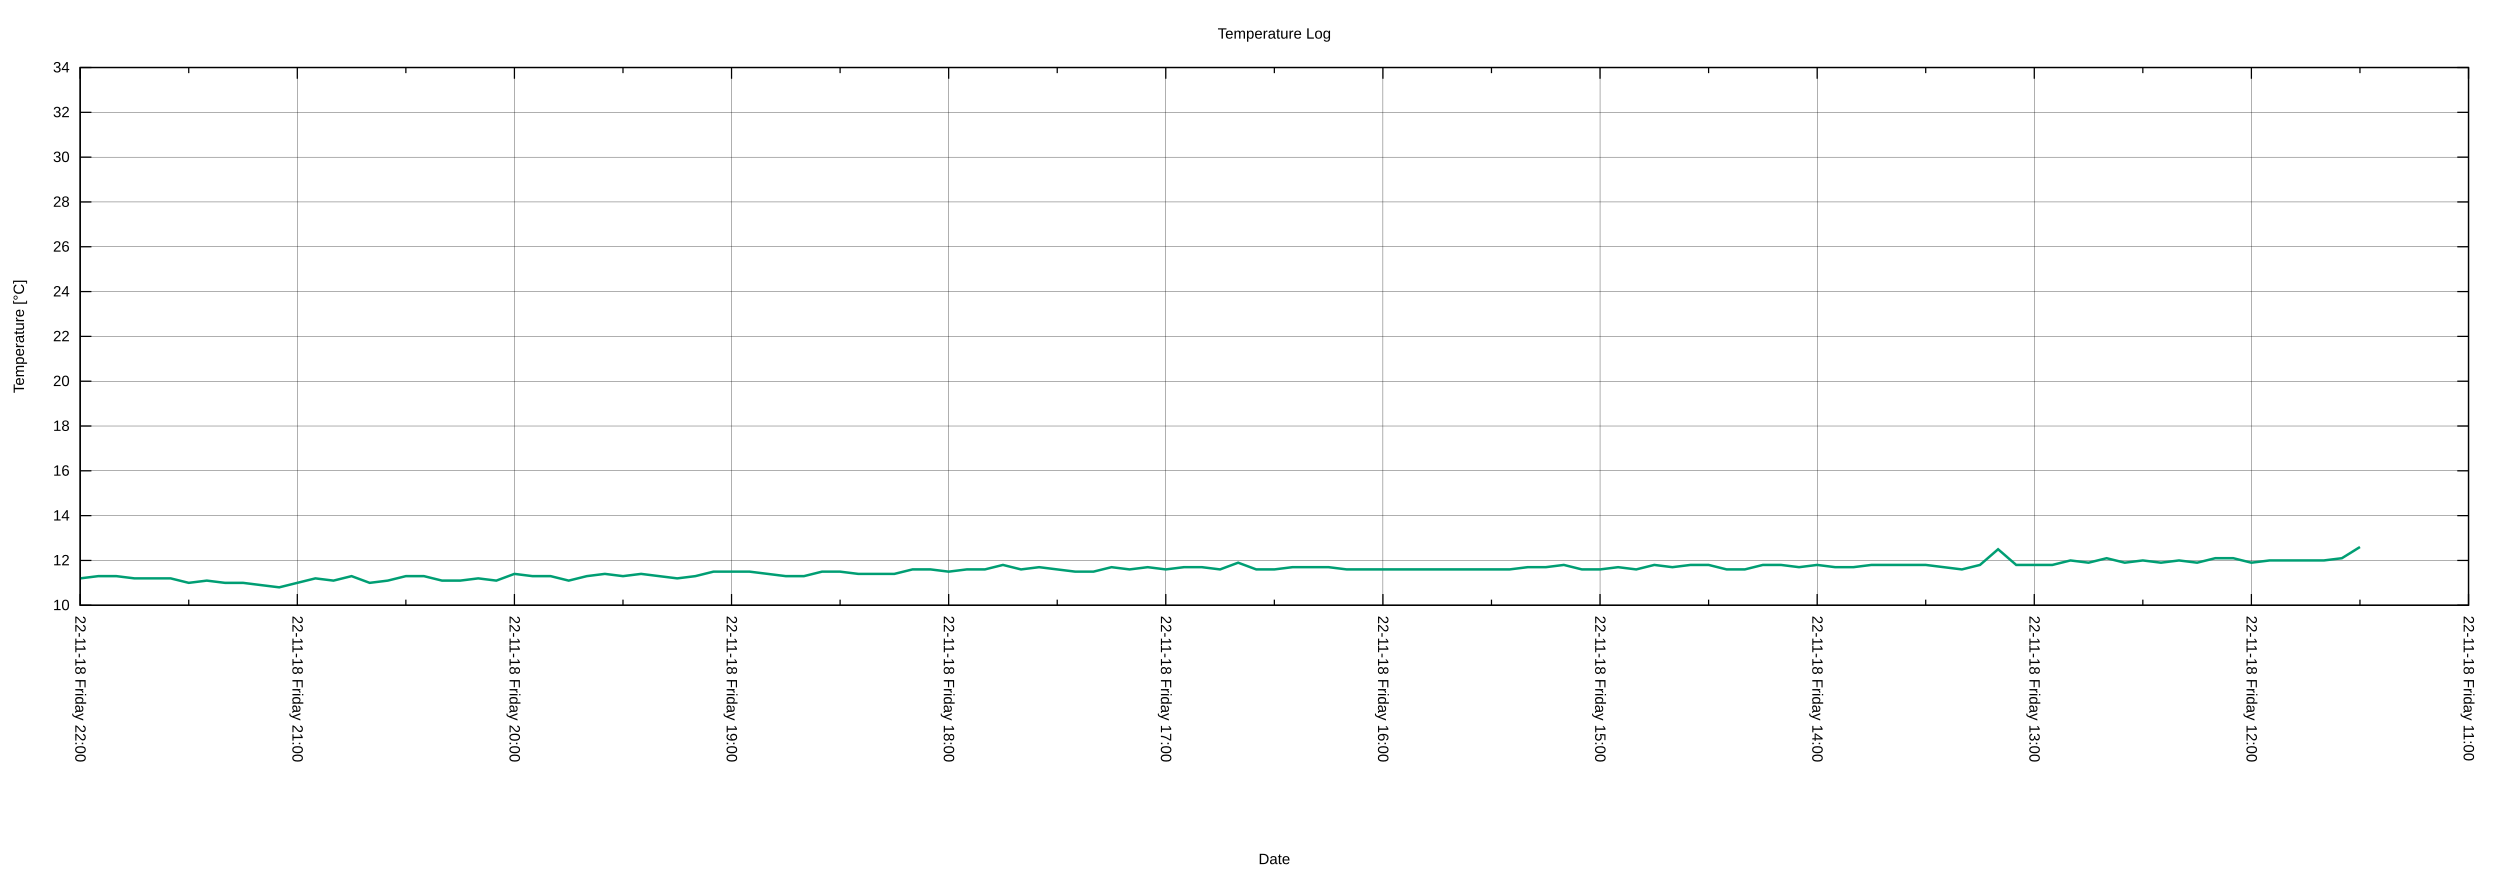
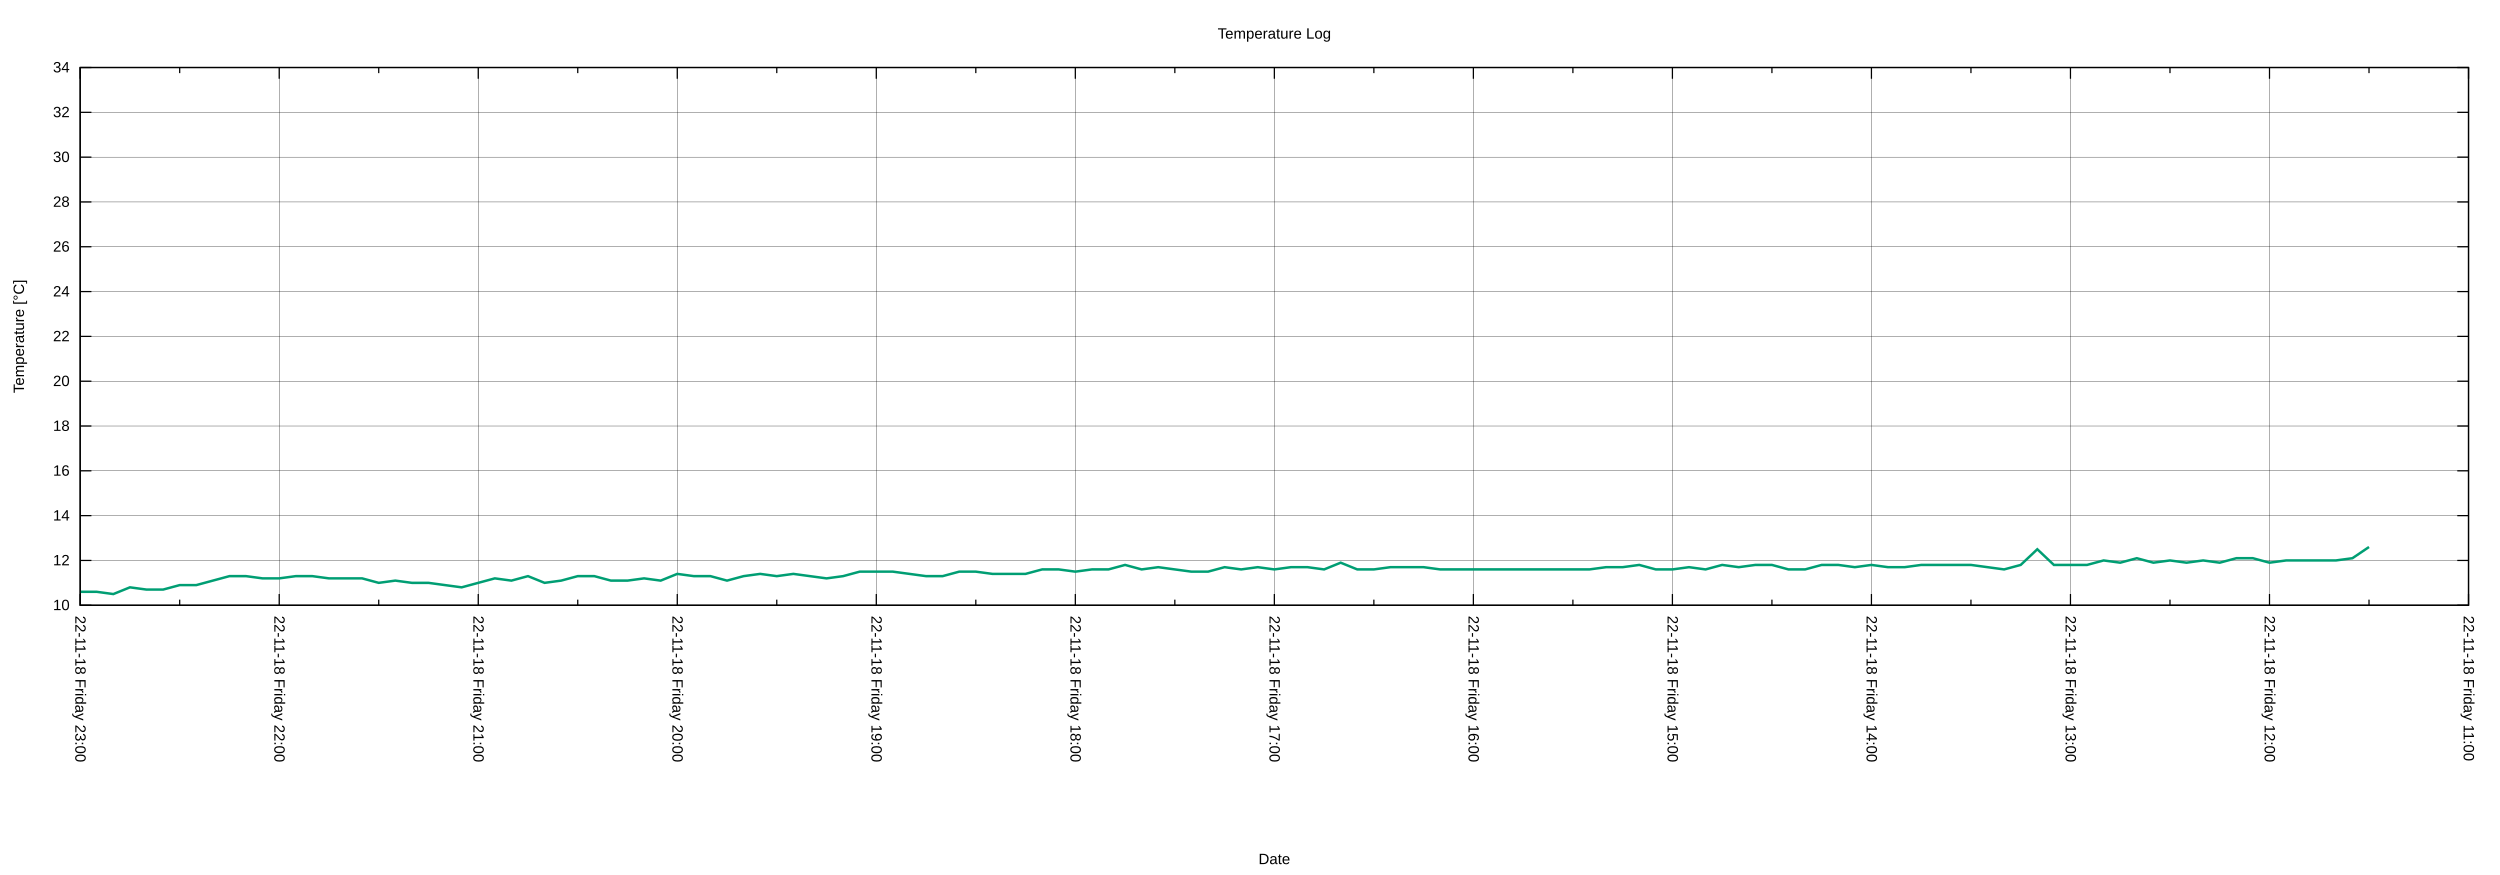
<svg xmlns="http://www.w3.org/2000/svg" xmlns:xlink="http://www.w3.org/1999/xlink" width="2000" height="700" viewBox="0 0 2000 700">
  <g id="gnuplot_canvas">
    <rect x="0" y="0" width="2000" height="700" fill="none" />
    <defs>
      <circle id="gpDot" r="0.5" stroke-width="0.5" stroke="currentColor" />
      <path id="gpPt0" stroke-width="0.222" stroke="currentColor" d="M-1,0 h2 M0,-1 v2" />
      <path id="gpPt1" stroke-width="0.222" stroke="currentColor" d="M-1,-1 L1,1 M1,-1 L-1,1" />
      <path id="gpPt2" stroke-width="0.222" stroke="currentColor" d="M-1,0 L1,0 M0,-1 L0,1 M-1,-1 L1,1 M-1,1 L1,-1" />
      <rect id="gpPt3" stroke-width="0.222" stroke="currentColor" x="-1" y="-1" width="2" height="2" />
      <rect id="gpPt4" stroke-width="0.222" stroke="currentColor" fill="currentColor" x="-1" y="-1" width="2" height="2" />
      <circle id="gpPt5" stroke-width="0.222" stroke="currentColor" cx="0" cy="0" r="1" />
      <use xlink:href="#gpPt5" id="gpPt6" fill="currentColor" stroke="none" />
      <path id="gpPt7" stroke-width="0.222" stroke="currentColor" d="M0,-1.33 L-1.33,0.67 L1.33,0.67 z" />
      <use xlink:href="#gpPt7" id="gpPt8" fill="currentColor" stroke="none" />
      <use xlink:href="#gpPt7" id="gpPt9" stroke="currentColor" transform="rotate(180)" />
      <use xlink:href="#gpPt9" id="gpPt10" fill="currentColor" stroke="none" />
      <use xlink:href="#gpPt3" id="gpPt11" stroke="currentColor" transform="rotate(45)" />
      <use xlink:href="#gpPt11" id="gpPt12" fill="currentColor" stroke="none" />
      <path id="gpPt13" stroke-width="0.222" stroke="currentColor" d="M0,1.330 L1.265,0.411 L0.782,-1.067 L-0.782,-1.076 L-1.265,0.411 z" />
      <use xlink:href="#gpPt13" id="gpPt14" fill="currentColor" stroke="none" />
      <filter id="textbox" filterUnits="objectBoundingBox" x="0" y="0" height="1" width="1">
        <feFlood flood-color="white" flood-opacity="1" result="bgnd" />
        <feComposite in="SourceGraphic" in2="bgnd" operator="atop" />
      </filter>
      <filter id="greybox" filterUnits="objectBoundingBox" x="0" y="0" height="1" width="1">
        <feFlood flood-color="lightgrey" flood-opacity="1" result="grey" />
        <feComposite in="SourceGraphic" in2="grey" operator="atop" />
      </filter>
    </defs>
    <g fill="none" color="white" stroke="currentColor" stroke-width="1.00" stroke-linecap="butt" stroke-linejoin="miter">
</g>
    <g fill="none" color="black" stroke="currentColor" stroke-width="1.00" stroke-linecap="butt" stroke-linejoin="miter">
</g>
    <g fill="none" color="black" stroke="black" stroke-width="0.25" stroke-linecap="butt" stroke-linejoin="miter">
</g>
    <g fill="none" color="black" stroke="currentColor" stroke-width="0.25" stroke-linecap="butt" stroke-linejoin="miter">
      <path stroke="black" class="gridline" d="M64.14,484.21 L1974.82,484.21  " />
    </g>
    <g fill="none" color="black" stroke="black" stroke-width="1.00" stroke-linecap="butt" stroke-linejoin="miter">
</g>
    <g fill="none" color="black" stroke="currentColor" stroke-width="1.00" stroke-linecap="butt" stroke-linejoin="miter">
      <path stroke="black" d="M64.14,484.21 L73.14,484.21 M1974.82,484.21 L1965.82,484.21  " />
      <g transform="translate(55.75,488.11)" stroke="none" fill="black" font-family="Arial" font-size="12.00" text-anchor="end">
        <text>
          <tspan font-family="Arial"> 10</tspan>
        </text>
      </g>
    </g>
    <g fill="none" color="black" stroke="currentColor" stroke-width="1.00" stroke-linecap="butt" stroke-linejoin="miter">
</g>
    <g fill="none" color="black" stroke="black" stroke-width="0.25" stroke-linecap="butt" stroke-linejoin="miter">
</g>
    <g fill="none" color="black" stroke="currentColor" stroke-width="0.25" stroke-linecap="butt" stroke-linejoin="miter">
      <path stroke="black" class="gridline" d="M64.14,448.36 L1974.82,448.36  " />
    </g>
    <g fill="none" color="black" stroke="black" stroke-width="1.00" stroke-linecap="butt" stroke-linejoin="miter">
</g>
    <g fill="none" color="black" stroke="currentColor" stroke-width="1.00" stroke-linecap="butt" stroke-linejoin="miter">
      <path stroke="black" d="M64.14,448.36 L73.14,448.36 M1974.82,448.36 L1965.82,448.36  " />
      <g transform="translate(55.75,452.26)" stroke="none" fill="black" font-family="Arial" font-size="12.00" text-anchor="end">
        <text>
          <tspan font-family="Arial"> 12</tspan>
        </text>
      </g>
    </g>
    <g fill="none" color="black" stroke="currentColor" stroke-width="1.00" stroke-linecap="butt" stroke-linejoin="miter">
</g>
    <g fill="none" color="black" stroke="black" stroke-width="0.25" stroke-linecap="butt" stroke-linejoin="miter">
</g>
    <g fill="none" color="black" stroke="currentColor" stroke-width="0.25" stroke-linecap="butt" stroke-linejoin="miter">
      <path stroke="black" class="gridline" d="M64.14,412.51 L1974.82,412.51  " />
    </g>
    <g fill="none" color="black" stroke="black" stroke-width="1.00" stroke-linecap="butt" stroke-linejoin="miter">
</g>
    <g fill="none" color="black" stroke="currentColor" stroke-width="1.00" stroke-linecap="butt" stroke-linejoin="miter">
      <path stroke="black" d="M64.14,412.51 L73.14,412.51 M1974.82,412.51 L1965.82,412.51  " />
      <g transform="translate(55.75,416.41)" stroke="none" fill="black" font-family="Arial" font-size="12.00" text-anchor="end">
        <text>
          <tspan font-family="Arial"> 14</tspan>
        </text>
      </g>
    </g>
    <g fill="none" color="black" stroke="currentColor" stroke-width="1.00" stroke-linecap="butt" stroke-linejoin="miter">
</g>
    <g fill="none" color="black" stroke="black" stroke-width="0.25" stroke-linecap="butt" stroke-linejoin="miter">
</g>
    <g fill="none" color="black" stroke="currentColor" stroke-width="0.25" stroke-linecap="butt" stroke-linejoin="miter">
      <path stroke="black" class="gridline" d="M64.14,376.66 L1974.82,376.66  " />
    </g>
    <g fill="none" color="black" stroke="black" stroke-width="1.00" stroke-linecap="butt" stroke-linejoin="miter">
</g>
    <g fill="none" color="black" stroke="currentColor" stroke-width="1.00" stroke-linecap="butt" stroke-linejoin="miter">
      <path stroke="black" d="M64.14,376.66 L73.14,376.66 M1974.82,376.66 L1965.82,376.66  " />
      <g transform="translate(55.75,380.56)" stroke="none" fill="black" font-family="Arial" font-size="12.00" text-anchor="end">
        <text>
          <tspan font-family="Arial"> 16</tspan>
        </text>
      </g>
    </g>
    <g fill="none" color="black" stroke="currentColor" stroke-width="1.00" stroke-linecap="butt" stroke-linejoin="miter">
</g>
    <g fill="none" color="black" stroke="black" stroke-width="0.25" stroke-linecap="butt" stroke-linejoin="miter">
</g>
    <g fill="none" color="black" stroke="currentColor" stroke-width="0.25" stroke-linecap="butt" stroke-linejoin="miter">
      <path stroke="black" class="gridline" d="M64.14,340.81 L1974.82,340.81  " />
    </g>
    <g fill="none" color="black" stroke="black" stroke-width="1.00" stroke-linecap="butt" stroke-linejoin="miter">
</g>
    <g fill="none" color="black" stroke="currentColor" stroke-width="1.00" stroke-linecap="butt" stroke-linejoin="miter">
      <path stroke="black" d="M64.14,340.81 L73.14,340.81 M1974.82,340.81 L1965.82,340.81  " />
      <g transform="translate(55.75,344.71)" stroke="none" fill="black" font-family="Arial" font-size="12.00" text-anchor="end">
        <text>
          <tspan font-family="Arial"> 18</tspan>
        </text>
      </g>
    </g>
    <g fill="none" color="black" stroke="currentColor" stroke-width="1.00" stroke-linecap="butt" stroke-linejoin="miter">
</g>
    <g fill="none" color="black" stroke="black" stroke-width="0.25" stroke-linecap="butt" stroke-linejoin="miter">
</g>
    <g fill="none" color="black" stroke="currentColor" stroke-width="0.25" stroke-linecap="butt" stroke-linejoin="miter">
      <path stroke="black" class="gridline" d="M64.14,304.96 L1974.82,304.96  " />
    </g>
    <g fill="none" color="black" stroke="black" stroke-width="1.00" stroke-linecap="butt" stroke-linejoin="miter">
</g>
    <g fill="none" color="black" stroke="currentColor" stroke-width="1.00" stroke-linecap="butt" stroke-linejoin="miter">
      <path stroke="black" d="M64.14,304.96 L73.14,304.96 M1974.82,304.96 L1965.82,304.96  " />
      <g transform="translate(55.75,308.86)" stroke="none" fill="black" font-family="Arial" font-size="12.00" text-anchor="end">
        <text>
          <tspan font-family="Arial"> 20</tspan>
        </text>
      </g>
    </g>
    <g fill="none" color="black" stroke="currentColor" stroke-width="1.00" stroke-linecap="butt" stroke-linejoin="miter">
</g>
    <g fill="none" color="black" stroke="black" stroke-width="0.25" stroke-linecap="butt" stroke-linejoin="miter">
</g>
    <g fill="none" color="black" stroke="currentColor" stroke-width="0.25" stroke-linecap="butt" stroke-linejoin="miter">
      <path stroke="black" class="gridline" d="M64.14,269.11 L1974.82,269.11  " />
    </g>
    <g fill="none" color="black" stroke="black" stroke-width="1.00" stroke-linecap="butt" stroke-linejoin="miter">
</g>
    <g fill="none" color="black" stroke="currentColor" stroke-width="1.00" stroke-linecap="butt" stroke-linejoin="miter">
      <path stroke="black" d="M64.14,269.11 L73.14,269.11 M1974.82,269.11 L1965.82,269.11  " />
      <g transform="translate(55.75,273.01)" stroke="none" fill="black" font-family="Arial" font-size="12.00" text-anchor="end">
        <text>
          <tspan font-family="Arial"> 22</tspan>
        </text>
      </g>
    </g>
    <g fill="none" color="black" stroke="currentColor" stroke-width="1.00" stroke-linecap="butt" stroke-linejoin="miter">
</g>
    <g fill="none" color="black" stroke="black" stroke-width="0.25" stroke-linecap="butt" stroke-linejoin="miter">
</g>
    <g fill="none" color="black" stroke="currentColor" stroke-width="0.25" stroke-linecap="butt" stroke-linejoin="miter">
      <path stroke="black" class="gridline" d="M64.14,233.26 L1974.82,233.26  " />
    </g>
    <g fill="none" color="black" stroke="black" stroke-width="1.00" stroke-linecap="butt" stroke-linejoin="miter">
</g>
    <g fill="none" color="black" stroke="currentColor" stroke-width="1.00" stroke-linecap="butt" stroke-linejoin="miter">
      <path stroke="black" d="M64.14,233.26 L73.14,233.26 M1974.82,233.26 L1965.82,233.26  " />
      <g transform="translate(55.75,237.16)" stroke="none" fill="black" font-family="Arial" font-size="12.00" text-anchor="end">
        <text>
          <tspan font-family="Arial"> 24</tspan>
        </text>
      </g>
    </g>
    <g fill="none" color="black" stroke="currentColor" stroke-width="1.00" stroke-linecap="butt" stroke-linejoin="miter">
</g>
    <g fill="none" color="black" stroke="black" stroke-width="0.25" stroke-linecap="butt" stroke-linejoin="miter">
</g>
    <g fill="none" color="black" stroke="currentColor" stroke-width="0.25" stroke-linecap="butt" stroke-linejoin="miter">
      <path stroke="black" class="gridline" d="M64.14,197.41 L1974.82,197.41  " />
    </g>
    <g fill="none" color="black" stroke="black" stroke-width="1.00" stroke-linecap="butt" stroke-linejoin="miter">
</g>
    <g fill="none" color="black" stroke="currentColor" stroke-width="1.00" stroke-linecap="butt" stroke-linejoin="miter">
      <path stroke="black" d="M64.14,197.41 L73.14,197.41 M1974.82,197.41 L1965.82,197.41  " />
      <g transform="translate(55.75,201.31)" stroke="none" fill="black" font-family="Arial" font-size="12.00" text-anchor="end">
        <text>
          <tspan font-family="Arial"> 26</tspan>
        </text>
      </g>
    </g>
    <g fill="none" color="black" stroke="currentColor" stroke-width="1.00" stroke-linecap="butt" stroke-linejoin="miter">
</g>
    <g fill="none" color="black" stroke="black" stroke-width="0.25" stroke-linecap="butt" stroke-linejoin="miter">
</g>
    <g fill="none" color="black" stroke="currentColor" stroke-width="0.25" stroke-linecap="butt" stroke-linejoin="miter">
      <path stroke="black" class="gridline" d="M64.14,161.56 L1974.82,161.56  " />
    </g>
    <g fill="none" color="black" stroke="black" stroke-width="1.00" stroke-linecap="butt" stroke-linejoin="miter">
</g>
    <g fill="none" color="black" stroke="currentColor" stroke-width="1.00" stroke-linecap="butt" stroke-linejoin="miter">
      <path stroke="black" d="M64.14,161.56 L73.14,161.56 M1974.82,161.56 L1965.82,161.56  " />
      <g transform="translate(55.75,165.46)" stroke="none" fill="black" font-family="Arial" font-size="12.00" text-anchor="end">
        <text>
          <tspan font-family="Arial"> 28</tspan>
        </text>
      </g>
    </g>
    <g fill="none" color="black" stroke="currentColor" stroke-width="1.00" stroke-linecap="butt" stroke-linejoin="miter">
</g>
    <g fill="none" color="black" stroke="black" stroke-width="0.25" stroke-linecap="butt" stroke-linejoin="miter">
</g>
    <g fill="none" color="black" stroke="currentColor" stroke-width="0.25" stroke-linecap="butt" stroke-linejoin="miter">
      <path stroke="black" class="gridline" d="M64.14,125.71 L1974.82,125.71  " />
    </g>
    <g fill="none" color="black" stroke="black" stroke-width="1.00" stroke-linecap="butt" stroke-linejoin="miter">
</g>
    <g fill="none" color="black" stroke="currentColor" stroke-width="1.00" stroke-linecap="butt" stroke-linejoin="miter">
      <path stroke="black" d="M64.14,125.71 L73.14,125.71 M1974.82,125.71 L1965.82,125.71  " />
      <g transform="translate(55.75,129.61)" stroke="none" fill="black" font-family="Arial" font-size="12.00" text-anchor="end">
        <text>
          <tspan font-family="Arial"> 30</tspan>
        </text>
      </g>
    </g>
    <g fill="none" color="black" stroke="currentColor" stroke-width="1.00" stroke-linecap="butt" stroke-linejoin="miter">
</g>
    <g fill="none" color="black" stroke="black" stroke-width="0.25" stroke-linecap="butt" stroke-linejoin="miter">
</g>
    <g fill="none" color="black" stroke="currentColor" stroke-width="0.25" stroke-linecap="butt" stroke-linejoin="miter">
      <path stroke="black" class="gridline" d="M64.14,89.86 L1974.82,89.86  " />
    </g>
    <g fill="none" color="black" stroke="black" stroke-width="1.00" stroke-linecap="butt" stroke-linejoin="miter">
</g>
    <g fill="none" color="black" stroke="currentColor" stroke-width="1.00" stroke-linecap="butt" stroke-linejoin="miter">
      <path stroke="black" d="M64.14,89.86 L73.14,89.86 M1974.82,89.86 L1965.82,89.86  " />
      <g transform="translate(55.75,93.76)" stroke="none" fill="black" font-family="Arial" font-size="12.00" text-anchor="end">
        <text>
          <tspan font-family="Arial"> 32</tspan>
        </text>
      </g>
    </g>
    <g fill="none" color="black" stroke="currentColor" stroke-width="1.00" stroke-linecap="butt" stroke-linejoin="miter">
</g>
    <g fill="none" color="black" stroke="black" stroke-width="0.25" stroke-linecap="butt" stroke-linejoin="miter">
</g>
    <g fill="none" color="black" stroke="currentColor" stroke-width="0.25" stroke-linecap="butt" stroke-linejoin="miter">
      <path stroke="black" class="gridline" d="M64.14,54.01 L1974.82,54.01  " />
    </g>
    <g fill="none" color="black" stroke="black" stroke-width="1.00" stroke-linecap="butt" stroke-linejoin="miter">
</g>
    <g fill="none" color="black" stroke="currentColor" stroke-width="1.00" stroke-linecap="butt" stroke-linejoin="miter">
      <path stroke="black" d="M64.14,54.01 L73.14,54.01 M1974.82,54.01 L1965.82,54.01  " />
      <g transform="translate(55.75,57.91)" stroke="none" fill="black" font-family="Arial" font-size="12.00" text-anchor="end">
        <text>
          <tspan font-family="Arial"> 34</tspan>
        </text>
      </g>
    </g>
    <g fill="none" color="black" stroke="currentColor" stroke-width="1.00" stroke-linecap="butt" stroke-linejoin="miter">
</g>
    <g fill="none" color="black" stroke="black" stroke-width="0.25" stroke-linecap="butt" stroke-linejoin="miter">
</g>
    <g fill="none" color="black" stroke="currentColor" stroke-width="0.25" stroke-linecap="butt" stroke-linejoin="miter">
      <path stroke="black" class="gridline" d="M1974.82,484.21 L1974.82,54.01  " />
    </g>
    <g fill="none" color="black" stroke="black" stroke-width="1.00" stroke-linecap="butt" stroke-linejoin="miter">
</g>
    <g fill="none" color="black" stroke="currentColor" stroke-width="1.00" stroke-linecap="butt" stroke-linejoin="miter">
      <path stroke="black" d="M1974.82,484.21 L1974.82,475.21 M1974.82,54.01 L1974.82,63.01  " />
      <g transform="translate(1970.92,492.60) rotate(90)" stroke="none" fill="black" font-family="Arial" font-size="12.00" text-anchor="start">
        <text>
          <tspan font-family="Arial">22-11-18 Friday 11:00</tspan>
        </text>
      </g>
    </g>
    <g fill="none" color="black" stroke="currentColor" stroke-width="1.00" stroke-linecap="butt" stroke-linejoin="miter">
-       <path stroke="black" d="M1887.97,484.21 L1887.97,479.71 M1887.97,54.01 L1887.97,58.51  " />
-     </g>
-     <g fill="none" color="black" stroke="black" stroke-width="0.25" stroke-linecap="butt" stroke-linejoin="miter">
- </g>
-     <g fill="none" color="black" stroke="currentColor" stroke-width="0.25" stroke-linecap="butt" stroke-linejoin="miter">
-       <path stroke="black" class="gridline" d="M1801.12,484.21 L1801.12,54.01  " />
-     </g>
-     <g fill="none" color="black" stroke="black" stroke-width="1.00" stroke-linecap="butt" stroke-linejoin="miter">
- </g>
-     <g fill="none" color="black" stroke="currentColor" stroke-width="1.00" stroke-linecap="butt" stroke-linejoin="miter">
-       <path stroke="black" d="M1801.12,484.21 L1801.12,475.21 M1801.12,54.01 L1801.12,63.01  " />
-       <g transform="translate(1797.22,492.60) rotate(90)" stroke="none" fill="black" font-family="Arial" font-size="12.00" text-anchor="start">
+       <path stroke="black" d="M1895.21,484.21 L1895.21,479.71 M1895.21,54.01 L1895.21,58.51  " />
+     </g>
+     <g fill="none" color="black" stroke="black" stroke-width="0.25" stroke-linecap="butt" stroke-linejoin="miter">
+ </g>
+     <g fill="none" color="black" stroke="currentColor" stroke-width="0.25" stroke-linecap="butt" stroke-linejoin="miter">
+       <path stroke="black" class="gridline" d="M1815.60,484.21 L1815.60,54.01  " />
+     </g>
+     <g fill="none" color="black" stroke="black" stroke-width="1.00" stroke-linecap="butt" stroke-linejoin="miter">
+ </g>
+     <g fill="none" color="black" stroke="currentColor" stroke-width="1.00" stroke-linecap="butt" stroke-linejoin="miter">
+       <path stroke="black" d="M1815.60,484.21 L1815.60,475.21 M1815.60,54.01 L1815.60,63.01  " />
+       <g transform="translate(1811.70,492.60) rotate(90)" stroke="none" fill="black" font-family="Arial" font-size="12.00" text-anchor="start">
        <text>
          <tspan font-family="Arial">22-11-18 Friday 12:00</tspan>
        </text>
      </g>
    </g>
    <g fill="none" color="black" stroke="currentColor" stroke-width="1.00" stroke-linecap="butt" stroke-linejoin="miter">
-       <path stroke="black" d="M1714.27,484.21 L1714.27,479.71 M1714.27,54.01 L1714.27,58.51  " />
-     </g>
-     <g fill="none" color="black" stroke="black" stroke-width="0.25" stroke-linecap="butt" stroke-linejoin="miter">
- </g>
-     <g fill="none" color="black" stroke="currentColor" stroke-width="0.25" stroke-linecap="butt" stroke-linejoin="miter">
-       <path stroke="black" class="gridline" d="M1627.42,484.21 L1627.42,54.01  " />
-     </g>
-     <g fill="none" color="black" stroke="black" stroke-width="1.00" stroke-linecap="butt" stroke-linejoin="miter">
- </g>
-     <g fill="none" color="black" stroke="currentColor" stroke-width="1.00" stroke-linecap="butt" stroke-linejoin="miter">
-       <path stroke="black" d="M1627.42,484.21 L1627.42,475.21 M1627.42,54.01 L1627.42,63.01  " />
-       <g transform="translate(1623.52,492.60) rotate(90)" stroke="none" fill="black" font-family="Arial" font-size="12.00" text-anchor="start">
+       <path stroke="black" d="M1735.99,484.21 L1735.99,479.71 M1735.99,54.01 L1735.99,58.51  " />
+     </g>
+     <g fill="none" color="black" stroke="black" stroke-width="0.25" stroke-linecap="butt" stroke-linejoin="miter">
+ </g>
+     <g fill="none" color="black" stroke="currentColor" stroke-width="0.25" stroke-linecap="butt" stroke-linejoin="miter">
+       <path stroke="black" class="gridline" d="M1656.37,484.21 L1656.37,54.01  " />
+     </g>
+     <g fill="none" color="black" stroke="black" stroke-width="1.00" stroke-linecap="butt" stroke-linejoin="miter">
+ </g>
+     <g fill="none" color="black" stroke="currentColor" stroke-width="1.00" stroke-linecap="butt" stroke-linejoin="miter">
+       <path stroke="black" d="M1656.37,484.21 L1656.37,475.21 M1656.37,54.01 L1656.37,63.01  " />
+       <g transform="translate(1652.47,492.60) rotate(90)" stroke="none" fill="black" font-family="Arial" font-size="12.00" text-anchor="start">
        <text>
          <tspan font-family="Arial">22-11-18 Friday 13:00</tspan>
        </text>
      </g>
    </g>
    <g fill="none" color="black" stroke="currentColor" stroke-width="1.00" stroke-linecap="butt" stroke-linejoin="miter">
-       <path stroke="black" d="M1540.57,484.21 L1540.57,479.71 M1540.57,54.01 L1540.57,58.51  " />
-     </g>
-     <g fill="none" color="black" stroke="black" stroke-width="0.25" stroke-linecap="butt" stroke-linejoin="miter">
- </g>
-     <g fill="none" color="black" stroke="currentColor" stroke-width="0.25" stroke-linecap="butt" stroke-linejoin="miter">
-       <path stroke="black" class="gridline" d="M1453.73,484.21 L1453.73,54.01  " />
-     </g>
-     <g fill="none" color="black" stroke="black" stroke-width="1.00" stroke-linecap="butt" stroke-linejoin="miter">
- </g>
-     <g fill="none" color="black" stroke="currentColor" stroke-width="1.00" stroke-linecap="butt" stroke-linejoin="miter">
-       <path stroke="black" d="M1453.73,484.21 L1453.73,475.21 M1453.73,54.01 L1453.73,63.01  " />
-       <g transform="translate(1449.83,492.60) rotate(90)" stroke="none" fill="black" font-family="Arial" font-size="12.00" text-anchor="start">
+       <path stroke="black" d="M1576.76,484.21 L1576.76,479.71 M1576.76,54.01 L1576.76,58.51  " />
+     </g>
+     <g fill="none" color="black" stroke="black" stroke-width="0.25" stroke-linecap="butt" stroke-linejoin="miter">
+ </g>
+     <g fill="none" color="black" stroke="currentColor" stroke-width="0.25" stroke-linecap="butt" stroke-linejoin="miter">
+       <path stroke="black" class="gridline" d="M1497.15,484.21 L1497.15,54.01  " />
+     </g>
+     <g fill="none" color="black" stroke="black" stroke-width="1.00" stroke-linecap="butt" stroke-linejoin="miter">
+ </g>
+     <g fill="none" color="black" stroke="currentColor" stroke-width="1.00" stroke-linecap="butt" stroke-linejoin="miter">
+       <path stroke="black" d="M1497.15,484.21 L1497.15,475.21 M1497.15,54.01 L1497.15,63.01  " />
+       <g transform="translate(1493.25,492.60) rotate(90)" stroke="none" fill="black" font-family="Arial" font-size="12.00" text-anchor="start">
        <text>
          <tspan font-family="Arial">22-11-18 Friday 14:00</tspan>
        </text>
      </g>
    </g>
    <g fill="none" color="black" stroke="currentColor" stroke-width="1.00" stroke-linecap="butt" stroke-linejoin="miter">
-       <path stroke="black" d="M1366.88,484.21 L1366.88,479.71 M1366.88,54.01 L1366.88,58.51  " />
-     </g>
-     <g fill="none" color="black" stroke="black" stroke-width="0.25" stroke-linecap="butt" stroke-linejoin="miter">
- </g>
-     <g fill="none" color="black" stroke="currentColor" stroke-width="0.25" stroke-linecap="butt" stroke-linejoin="miter">
-       <path stroke="black" class="gridline" d="M1280.03,484.21 L1280.03,54.01  " />
-     </g>
-     <g fill="none" color="black" stroke="black" stroke-width="1.00" stroke-linecap="butt" stroke-linejoin="miter">
- </g>
-     <g fill="none" color="black" stroke="currentColor" stroke-width="1.00" stroke-linecap="butt" stroke-linejoin="miter">
-       <path stroke="black" d="M1280.03,484.21 L1280.03,475.21 M1280.03,54.01 L1280.03,63.01  " />
-       <g transform="translate(1276.13,492.60) rotate(90)" stroke="none" fill="black" font-family="Arial" font-size="12.00" text-anchor="start">
+       <path stroke="black" d="M1417.54,484.21 L1417.54,479.71 M1417.54,54.01 L1417.54,58.51  " />
+     </g>
+     <g fill="none" color="black" stroke="black" stroke-width="0.25" stroke-linecap="butt" stroke-linejoin="miter">
+ </g>
+     <g fill="none" color="black" stroke="currentColor" stroke-width="0.25" stroke-linecap="butt" stroke-linejoin="miter">
+       <path stroke="black" class="gridline" d="M1337.93,484.21 L1337.93,54.01  " />
+     </g>
+     <g fill="none" color="black" stroke="black" stroke-width="1.00" stroke-linecap="butt" stroke-linejoin="miter">
+ </g>
+     <g fill="none" color="black" stroke="currentColor" stroke-width="1.00" stroke-linecap="butt" stroke-linejoin="miter">
+       <path stroke="black" d="M1337.93,484.21 L1337.93,475.21 M1337.93,54.01 L1337.93,63.01  " />
+       <g transform="translate(1334.03,492.60) rotate(90)" stroke="none" fill="black" font-family="Arial" font-size="12.00" text-anchor="start">
        <text>
          <tspan font-family="Arial">22-11-18 Friday 15:00</tspan>
        </text>
      </g>
    </g>
    <g fill="none" color="black" stroke="currentColor" stroke-width="1.00" stroke-linecap="butt" stroke-linejoin="miter">
-       <path stroke="black" d="M1193.18,484.21 L1193.18,479.71 M1193.18,54.01 L1193.18,58.51  " />
-     </g>
-     <g fill="none" color="black" stroke="black" stroke-width="0.25" stroke-linecap="butt" stroke-linejoin="miter">
- </g>
-     <g fill="none" color="black" stroke="currentColor" stroke-width="0.25" stroke-linecap="butt" stroke-linejoin="miter">
-       <path stroke="black" class="gridline" d="M1106.33,484.21 L1106.33,54.01  " />
-     </g>
-     <g fill="none" color="black" stroke="black" stroke-width="1.00" stroke-linecap="butt" stroke-linejoin="miter">
- </g>
-     <g fill="none" color="black" stroke="currentColor" stroke-width="1.00" stroke-linecap="butt" stroke-linejoin="miter">
-       <path stroke="black" d="M1106.33,484.21 L1106.33,475.21 M1106.33,54.01 L1106.33,63.01  " />
-       <g transform="translate(1102.43,492.60) rotate(90)" stroke="none" fill="black" font-family="Arial" font-size="12.00" text-anchor="start">
+       <path stroke="black" d="M1258.32,484.21 L1258.32,479.71 M1258.32,54.01 L1258.32,58.51  " />
+     </g>
+     <g fill="none" color="black" stroke="black" stroke-width="0.25" stroke-linecap="butt" stroke-linejoin="miter">
+ </g>
+     <g fill="none" color="black" stroke="currentColor" stroke-width="0.25" stroke-linecap="butt" stroke-linejoin="miter">
+       <path stroke="black" class="gridline" d="M1178.70,484.21 L1178.70,54.01  " />
+     </g>
+     <g fill="none" color="black" stroke="black" stroke-width="1.00" stroke-linecap="butt" stroke-linejoin="miter">
+ </g>
+     <g fill="none" color="black" stroke="currentColor" stroke-width="1.00" stroke-linecap="butt" stroke-linejoin="miter">
+       <path stroke="black" d="M1178.70,484.21 L1178.70,475.21 M1178.70,54.01 L1178.70,63.01  " />
+       <g transform="translate(1174.80,492.60) rotate(90)" stroke="none" fill="black" font-family="Arial" font-size="12.00" text-anchor="start">
        <text>
          <tspan font-family="Arial">22-11-18 Friday 16:00</tspan>
        </text>
      </g>
    </g>
    <g fill="none" color="black" stroke="currentColor" stroke-width="1.00" stroke-linecap="butt" stroke-linejoin="miter">
-       <path stroke="black" d="M1019.48,484.21 L1019.48,479.71 M1019.48,54.01 L1019.48,58.51  " />
-     </g>
-     <g fill="none" color="black" stroke="black" stroke-width="0.25" stroke-linecap="butt" stroke-linejoin="miter">
- </g>
-     <g fill="none" color="black" stroke="currentColor" stroke-width="0.25" stroke-linecap="butt" stroke-linejoin="miter">
-       <path stroke="black" class="gridline" d="M932.63,484.21 L932.63,54.01  " />
-     </g>
-     <g fill="none" color="black" stroke="black" stroke-width="1.00" stroke-linecap="butt" stroke-linejoin="miter">
- </g>
-     <g fill="none" color="black" stroke="currentColor" stroke-width="1.00" stroke-linecap="butt" stroke-linejoin="miter">
-       <path stroke="black" d="M932.63,484.21 L932.63,475.21 M932.63,54.01 L932.63,63.01  " />
-       <g transform="translate(928.73,492.60) rotate(90)" stroke="none" fill="black" font-family="Arial" font-size="12.00" text-anchor="start">
+       <path stroke="black" d="M1099.09,484.21 L1099.09,479.71 M1099.09,54.01 L1099.09,58.51  " />
+     </g>
+     <g fill="none" color="black" stroke="black" stroke-width="0.25" stroke-linecap="butt" stroke-linejoin="miter">
+ </g>
+     <g fill="none" color="black" stroke="currentColor" stroke-width="0.25" stroke-linecap="butt" stroke-linejoin="miter">
+       <path stroke="black" class="gridline" d="M1019.48,484.21 L1019.48,54.01  " />
+     </g>
+     <g fill="none" color="black" stroke="black" stroke-width="1.00" stroke-linecap="butt" stroke-linejoin="miter">
+ </g>
+     <g fill="none" color="black" stroke="currentColor" stroke-width="1.00" stroke-linecap="butt" stroke-linejoin="miter">
+       <path stroke="black" d="M1019.48,484.21 L1019.48,475.21 M1019.48,54.01 L1019.48,63.01  " />
+       <g transform="translate(1015.58,492.60) rotate(90)" stroke="none" fill="black" font-family="Arial" font-size="12.00" text-anchor="start">
        <text>
          <tspan font-family="Arial">22-11-18 Friday 17:00</tspan>
        </text>
      </g>
    </g>
    <g fill="none" color="black" stroke="currentColor" stroke-width="1.00" stroke-linecap="butt" stroke-linejoin="miter">
-       <path stroke="black" d="M845.78,484.21 L845.78,479.71 M845.78,54.01 L845.78,58.51  " />
-     </g>
-     <g fill="none" color="black" stroke="black" stroke-width="0.25" stroke-linecap="butt" stroke-linejoin="miter">
- </g>
-     <g fill="none" color="black" stroke="currentColor" stroke-width="0.25" stroke-linecap="butt" stroke-linejoin="miter">
-       <path stroke="black" class="gridline" d="M758.93,484.21 L758.93,54.01  " />
-     </g>
-     <g fill="none" color="black" stroke="black" stroke-width="1.00" stroke-linecap="butt" stroke-linejoin="miter">
- </g>
-     <g fill="none" color="black" stroke="currentColor" stroke-width="1.00" stroke-linecap="butt" stroke-linejoin="miter">
-       <path stroke="black" d="M758.93,484.21 L758.93,475.21 M758.93,54.01 L758.93,63.01  " />
-       <g transform="translate(755.03,492.60) rotate(90)" stroke="none" fill="black" font-family="Arial" font-size="12.00" text-anchor="start">
+       <path stroke="black" d="M939.87,484.21 L939.87,479.71 M939.87,54.01 L939.87,58.51  " />
+     </g>
+     <g fill="none" color="black" stroke="black" stroke-width="0.25" stroke-linecap="butt" stroke-linejoin="miter">
+ </g>
+     <g fill="none" color="black" stroke="currentColor" stroke-width="0.25" stroke-linecap="butt" stroke-linejoin="miter">
+       <path stroke="black" class="gridline" d="M860.26,484.21 L860.26,54.01  " />
+     </g>
+     <g fill="none" color="black" stroke="black" stroke-width="1.00" stroke-linecap="butt" stroke-linejoin="miter">
+ </g>
+     <g fill="none" color="black" stroke="currentColor" stroke-width="1.00" stroke-linecap="butt" stroke-linejoin="miter">
+       <path stroke="black" d="M860.26,484.21 L860.26,475.21 M860.26,54.01 L860.26,63.01  " />
+       <g transform="translate(856.36,492.60) rotate(90)" stroke="none" fill="black" font-family="Arial" font-size="12.00" text-anchor="start">
        <text>
          <tspan font-family="Arial">22-11-18 Friday 18:00</tspan>
        </text>
      </g>
    </g>
    <g fill="none" color="black" stroke="currentColor" stroke-width="1.00" stroke-linecap="butt" stroke-linejoin="miter">
-       <path stroke="black" d="M672.08,484.21 L672.08,479.71 M672.08,54.01 L672.08,58.51  " />
-     </g>
-     <g fill="none" color="black" stroke="black" stroke-width="0.25" stroke-linecap="butt" stroke-linejoin="miter">
- </g>
-     <g fill="none" color="black" stroke="currentColor" stroke-width="0.25" stroke-linecap="butt" stroke-linejoin="miter">
-       <path stroke="black" class="gridline" d="M585.23,484.21 L585.23,54.01  " />
-     </g>
-     <g fill="none" color="black" stroke="black" stroke-width="1.00" stroke-linecap="butt" stroke-linejoin="miter">
- </g>
-     <g fill="none" color="black" stroke="currentColor" stroke-width="1.00" stroke-linecap="butt" stroke-linejoin="miter">
-       <path stroke="black" d="M585.23,484.21 L585.23,475.21 M585.23,54.01 L585.23,63.01  " />
-       <g transform="translate(581.33,492.60) rotate(90)" stroke="none" fill="black" font-family="Arial" font-size="12.00" text-anchor="start">
+       <path stroke="black" d="M780.65,484.21 L780.65,479.71 M780.65,54.01 L780.65,58.51  " />
+     </g>
+     <g fill="none" color="black" stroke="black" stroke-width="0.25" stroke-linecap="butt" stroke-linejoin="miter">
+ </g>
+     <g fill="none" color="black" stroke="currentColor" stroke-width="0.25" stroke-linecap="butt" stroke-linejoin="miter">
+       <path stroke="black" class="gridline" d="M701.03,484.21 L701.03,54.01  " />
+     </g>
+     <g fill="none" color="black" stroke="black" stroke-width="1.00" stroke-linecap="butt" stroke-linejoin="miter">
+ </g>
+     <g fill="none" color="black" stroke="currentColor" stroke-width="1.00" stroke-linecap="butt" stroke-linejoin="miter">
+       <path stroke="black" d="M701.03,484.21 L701.03,475.21 M701.03,54.01 L701.03,63.01  " />
+       <g transform="translate(697.13,492.60) rotate(90)" stroke="none" fill="black" font-family="Arial" font-size="12.00" text-anchor="start">
        <text>
          <tspan font-family="Arial">22-11-18 Friday 19:00</tspan>
        </text>
      </g>
    </g>
    <g fill="none" color="black" stroke="currentColor" stroke-width="1.00" stroke-linecap="butt" stroke-linejoin="miter">
-       <path stroke="black" d="M498.39,484.21 L498.39,479.71 M498.39,54.01 L498.39,58.51  " />
-     </g>
-     <g fill="none" color="black" stroke="black" stroke-width="0.25" stroke-linecap="butt" stroke-linejoin="miter">
- </g>
-     <g fill="none" color="black" stroke="currentColor" stroke-width="0.25" stroke-linecap="butt" stroke-linejoin="miter">
-       <path stroke="black" class="gridline" d="M411.54,484.21 L411.54,54.01  " />
-     </g>
-     <g fill="none" color="black" stroke="black" stroke-width="1.00" stroke-linecap="butt" stroke-linejoin="miter">
- </g>
-     <g fill="none" color="black" stroke="currentColor" stroke-width="1.00" stroke-linecap="butt" stroke-linejoin="miter">
-       <path stroke="black" d="M411.54,484.21 L411.54,475.21 M411.54,54.01 L411.54,63.01  " />
-       <g transform="translate(407.64,492.60) rotate(90)" stroke="none" fill="black" font-family="Arial" font-size="12.00" text-anchor="start">
+       <path stroke="black" d="M621.42,484.21 L621.42,479.71 M621.42,54.01 L621.42,58.51  " />
+     </g>
+     <g fill="none" color="black" stroke="black" stroke-width="0.25" stroke-linecap="butt" stroke-linejoin="miter">
+ </g>
+     <g fill="none" color="black" stroke="currentColor" stroke-width="0.25" stroke-linecap="butt" stroke-linejoin="miter">
+       <path stroke="black" class="gridline" d="M541.81,484.21 L541.81,54.01  " />
+     </g>
+     <g fill="none" color="black" stroke="black" stroke-width="1.00" stroke-linecap="butt" stroke-linejoin="miter">
+ </g>
+     <g fill="none" color="black" stroke="currentColor" stroke-width="1.00" stroke-linecap="butt" stroke-linejoin="miter">
+       <path stroke="black" d="M541.81,484.21 L541.81,475.21 M541.81,54.01 L541.81,63.01  " />
+       <g transform="translate(537.91,492.60) rotate(90)" stroke="none" fill="black" font-family="Arial" font-size="12.00" text-anchor="start">
        <text>
          <tspan font-family="Arial">22-11-18 Friday 20:00</tspan>
        </text>
      </g>
    </g>
    <g fill="none" color="black" stroke="currentColor" stroke-width="1.00" stroke-linecap="butt" stroke-linejoin="miter">
-       <path stroke="black" d="M324.69,484.21 L324.69,479.71 M324.69,54.01 L324.69,58.51  " />
-     </g>
-     <g fill="none" color="black" stroke="black" stroke-width="0.25" stroke-linecap="butt" stroke-linejoin="miter">
- </g>
-     <g fill="none" color="black" stroke="currentColor" stroke-width="0.25" stroke-linecap="butt" stroke-linejoin="miter">
-       <path stroke="black" class="gridline" d="M237.84,484.21 L237.84,54.01  " />
-     </g>
-     <g fill="none" color="black" stroke="black" stroke-width="1.00" stroke-linecap="butt" stroke-linejoin="miter">
- </g>
-     <g fill="none" color="black" stroke="currentColor" stroke-width="1.00" stroke-linecap="butt" stroke-linejoin="miter">
-       <path stroke="black" d="M237.84,484.21 L237.84,475.21 M237.84,54.01 L237.84,63.01  " />
-       <g transform="translate(233.94,492.60) rotate(90)" stroke="none" fill="black" font-family="Arial" font-size="12.00" text-anchor="start">
+       <path stroke="black" d="M462.20,484.21 L462.20,479.71 M462.20,54.01 L462.20,58.51  " />
+     </g>
+     <g fill="none" color="black" stroke="black" stroke-width="0.25" stroke-linecap="butt" stroke-linejoin="miter">
+ </g>
+     <g fill="none" color="black" stroke="currentColor" stroke-width="0.25" stroke-linecap="butt" stroke-linejoin="miter">
+       <path stroke="black" class="gridline" d="M382.59,484.21 L382.59,54.01  " />
+     </g>
+     <g fill="none" color="black" stroke="black" stroke-width="1.00" stroke-linecap="butt" stroke-linejoin="miter">
+ </g>
+     <g fill="none" color="black" stroke="currentColor" stroke-width="1.00" stroke-linecap="butt" stroke-linejoin="miter">
+       <path stroke="black" d="M382.59,484.21 L382.59,475.21 M382.59,54.01 L382.59,63.01  " />
+       <g transform="translate(378.69,492.60) rotate(90)" stroke="none" fill="black" font-family="Arial" font-size="12.00" text-anchor="start">
        <text>
          <tspan font-family="Arial">22-11-18 Friday 21:00</tspan>
        </text>
      </g>
    </g>
    <g fill="none" color="black" stroke="currentColor" stroke-width="1.00" stroke-linecap="butt" stroke-linejoin="miter">
-       <path stroke="black" d="M150.99,484.21 L150.99,479.71 M150.99,54.01 L150.99,58.51  " />
+       <path stroke="black" d="M302.98,484.21 L302.98,479.71 M302.98,54.01 L302.98,58.51  " />
+     </g>
+     <g fill="none" color="black" stroke="black" stroke-width="0.25" stroke-linecap="butt" stroke-linejoin="miter">
+ </g>
+     <g fill="none" color="black" stroke="currentColor" stroke-width="0.25" stroke-linecap="butt" stroke-linejoin="miter">
+       <path stroke="black" class="gridline" d="M223.36,484.21 L223.36,54.01  " />
+     </g>
+     <g fill="none" color="black" stroke="black" stroke-width="1.00" stroke-linecap="butt" stroke-linejoin="miter">
+ </g>
+     <g fill="none" color="black" stroke="currentColor" stroke-width="1.00" stroke-linecap="butt" stroke-linejoin="miter">
+       <path stroke="black" d="M223.36,484.21 L223.36,475.21 M223.36,54.01 L223.36,63.01  " />
+       <g transform="translate(219.46,492.60) rotate(90)" stroke="none" fill="black" font-family="Arial" font-size="12.00" text-anchor="start">
+         <text>
+           <tspan font-family="Arial">22-11-18 Friday 22:00</tspan>
+         </text>
+       </g>
+     </g>
+     <g fill="none" color="black" stroke="currentColor" stroke-width="1.00" stroke-linecap="butt" stroke-linejoin="miter">
+       <path stroke="black" d="M143.75,484.21 L143.75,479.71 M143.75,54.01 L143.75,58.51  " />
    </g>
    <g fill="none" color="black" stroke="black" stroke-width="0.25" stroke-linecap="butt" stroke-linejoin="miter">
</g>
    <g fill="none" color="black" stroke="currentColor" stroke-width="0.25" stroke-linecap="butt" stroke-linejoin="miter">
      <path stroke="black" class="gridline" d="M64.14,484.21 L64.14,54.01  " />
    </g>
    <g fill="none" color="black" stroke="black" stroke-width="1.00" stroke-linecap="butt" stroke-linejoin="miter">
</g>
    <g fill="none" color="black" stroke="currentColor" stroke-width="1.00" stroke-linecap="butt" stroke-linejoin="miter">
      <path stroke="black" d="M64.14,484.21 L64.14,475.21 M64.14,54.01 L64.14,63.01  " />
      <g transform="translate(60.24,492.60) rotate(90)" stroke="none" fill="black" font-family="Arial" font-size="12.00" text-anchor="start">
        <text>
-           <tspan font-family="Arial">22-11-18 Friday 22:00</tspan>
+           <tspan font-family="Arial">22-11-18 Friday 23:00</tspan>
        </text>
      </g>
    </g>
    <g fill="none" color="black" stroke="currentColor" stroke-width="1.00" stroke-linecap="butt" stroke-linejoin="miter">
</g>
    <g fill="none" color="black" stroke="currentColor" stroke-width="1.00" stroke-linecap="butt" stroke-linejoin="miter">
      <path stroke="black" d="M64.14,54.01 L64.14,484.21 L1974.82,484.21 L1974.82,54.01 L64.14,54.01 Z  " />
    </g>
    <g fill="none" color="black" stroke="currentColor" stroke-width="1.00" stroke-linecap="butt" stroke-linejoin="miter">
      <g transform="translate(19.18,269.11) rotate(270)" stroke="none" fill="black" font-family="Arial" font-size="12.00" text-anchor="middle">
        <text>
          <tspan font-family="Arial">Temperature [°C]</tspan>
        </text>
      </g>
    </g>
    <g fill="none" color="black" stroke="currentColor" stroke-width="1.00" stroke-linecap="butt" stroke-linejoin="miter">
      <g transform="translate(1019.48,691.30)" stroke="none" fill="black" font-family="Arial" font-size="12.00" text-anchor="middle">
        <text>
          <tspan font-family="Arial">Date</tspan>
        </text>
      </g>
    </g>
    <g fill="none" color="black" stroke="currentColor" stroke-width="1.00" stroke-linecap="butt" stroke-linejoin="miter">
</g>
    <g id="gnuplot_plot_1">
      <g fill="none" color="white" stroke="currentColor" stroke-width="2.00" stroke-linecap="butt" stroke-linejoin="miter">
</g>
      <g fill="none" color="black" stroke="currentColor" stroke-width="2.00" stroke-linecap="butt" stroke-linejoin="miter">
-         <path stroke="rgb(  0, 158, 115)" d="M64.14,462.70 L78.61,460.91 L93.09,460.91 L107.56,462.70 L122.04,462.70 L136.51,462.70 L150.99,466.28 L165.46,464.49   L179.94,466.28 L194.41,466.28 L208.89,468.08 L223.36,469.87 L237.84,466.28 L252.31,462.70 L266.79,464.49 L281.26,460.91   L295.74,466.28 L310.21,464.49 L324.69,460.91 L339.16,460.91 L353.64,464.49 L368.11,464.49 L382.59,462.70 L397.06,464.49   L411.54,459.11 L426.01,460.91 L440.49,460.91 L454.96,464.49 L469.44,460.91 L483.91,459.11 L498.39,460.91 L512.86,459.11   L527.34,460.91 L541.81,462.70 L556.28,460.91 L570.76,457.32 L585.23,457.32 L599.71,457.32 L614.18,459.11 L628.66,460.91   L643.13,460.91 L657.61,457.32 L672.08,457.32 L686.56,459.11 L701.03,459.11 L715.51,459.11 L729.98,455.53 L744.46,455.53   L758.93,457.32 L773.41,455.53 L787.88,455.53 L802.36,451.94 L816.83,455.53 L831.31,453.74 L845.78,455.53 L860.26,457.32   L874.73,457.32 L889.21,453.74 L903.68,455.53 L918.16,453.74 L932.63,455.53 L947.11,453.74 L961.58,453.74 L976.06,455.53   L990.53,450.15 L1005.01,455.53 L1019.48,455.53 L1033.95,453.74 L1048.43,453.74 L1062.90,453.74 L1077.38,455.53 L1091.85,455.53   L1106.33,455.53 L1120.80,455.53 L1135.28,455.53 L1149.75,455.53 L1164.23,455.53 L1178.70,455.53 L1193.18,455.53 L1207.65,455.53   L1222.13,453.74 L1236.60,453.74 L1251.08,451.94 L1265.55,455.53 L1280.03,455.53 L1294.50,453.74 L1308.98,455.53 L1323.45,451.94   L1337.93,453.74 L1352.40,451.94 L1366.88,451.94 L1381.35,455.53 L1395.83,455.53 L1410.30,451.94 L1424.78,451.94 L1439.25,453.74   L1453.73,451.94 L1468.20,453.74 L1482.68,453.74 L1497.15,451.94 L1511.62,451.94 L1526.10,451.94 L1540.57,451.94 L1555.05,453.74   L1569.52,455.53 L1584.00,451.94 L1598.47,439.40 L1612.95,451.94 L1627.42,451.94 L1641.90,451.94 L1656.37,448.36 L1670.85,450.15   L1685.32,446.57 L1699.80,450.15 L1714.27,448.36 L1728.75,450.15 L1743.22,448.36 L1757.70,450.15 L1772.17,446.57 L1786.65,446.57   L1801.12,450.15 L1815.60,448.36 L1830.07,448.36 L1844.55,448.36 L1859.02,448.36 L1873.50,446.57 L1887.97,437.60  " />
+         <path stroke="rgb(  0, 158, 115)" d="M64.14,473.45 L77.41,473.45 L90.68,475.25 L103.95,469.87 L117.21,471.66 L130.48,471.66 L143.75,468.08 L157.02,468.08   L170.29,464.49 L183.56,460.91 L196.83,460.91 L210.09,462.70 L223.36,462.70 L236.63,460.91 L249.90,460.91 L263.17,462.70   L276.44,462.70 L289.71,462.70 L302.98,466.28 L316.24,464.49 L329.51,466.28 L342.78,466.28 L356.05,468.08 L369.32,469.87   L382.59,466.28 L395.86,462.70 L409.12,464.49 L422.39,460.91 L435.66,466.28 L448.93,464.49 L462.20,460.91 L475.47,460.91   L488.74,464.49 L502.00,464.49 L515.27,462.70 L528.54,464.49 L541.81,459.11 L555.08,460.91 L568.35,460.91 L581.62,464.49   L594.88,460.91 L608.15,459.11 L621.42,460.91 L634.69,459.11 L647.96,460.91 L661.23,462.70 L674.50,460.91 L687.76,457.32   L701.03,457.32 L714.30,457.32 L727.57,459.11 L740.84,460.91 L754.11,460.91 L767.38,457.32 L780.65,457.32 L793.91,459.11   L807.18,459.11 L820.45,459.11 L833.72,455.53 L846.99,455.53 L860.26,457.32 L873.53,455.53 L886.79,455.53 L900.06,451.94   L913.33,455.53 L926.60,453.74 L939.87,455.53 L953.14,457.32 L966.41,457.32 L979.67,453.74 L992.94,455.53 L1006.21,453.74   L1019.48,455.53 L1032.75,453.74 L1046.02,453.74 L1059.29,455.53 L1072.55,450.15 L1085.82,455.53 L1099.09,455.53 L1112.36,453.74   L1125.63,453.74 L1138.90,453.74 L1152.17,455.53 L1165.43,455.53 L1178.70,455.53 L1191.97,455.53 L1205.24,455.53 L1218.51,455.53   L1231.78,455.53 L1245.05,455.53 L1258.32,455.53 L1271.58,455.53 L1284.85,453.74 L1298.12,453.74 L1311.39,451.94 L1324.66,455.53   L1337.93,455.53 L1351.20,453.74 L1364.46,455.53 L1377.73,451.94 L1391.00,453.74 L1404.27,451.94 L1417.54,451.94 L1430.81,455.53   L1444.08,455.53 L1457.34,451.94 L1470.61,451.94 L1483.88,453.74 L1497.15,451.94 L1510.42,453.74 L1523.69,453.74 L1536.96,451.94   L1550.22,451.94 L1563.49,451.94 L1576.76,451.94 L1590.03,453.74 L1603.30,455.53 L1616.57,451.94 L1629.84,439.40 L1643.10,451.94   L1656.37,451.94 L1669.64,451.94 L1682.91,448.36 L1696.18,450.15 L1709.45,446.57 L1722.72,450.15 L1735.99,448.36 L1749.25,450.15   L1762.52,448.36 L1775.79,450.15 L1789.06,446.57 L1802.33,446.57 L1815.60,450.15 L1828.87,448.36 L1842.13,448.36 L1855.40,448.36   L1868.67,448.36 L1881.94,446.57 L1895.21,437.60  " />
      </g>
    </g>
    <g fill="none" color="black" stroke="currentColor" stroke-width="2.00" stroke-linecap="butt" stroke-linejoin="miter">
</g>
    <g fill="none" color="black" stroke="black" stroke-width="1.00" stroke-linecap="butt" stroke-linejoin="miter">
</g>
    <g fill="none" color="black" stroke="currentColor" stroke-width="1.00" stroke-linecap="butt" stroke-linejoin="miter">
      <path stroke="black" d="M64.14,54.01 L64.14,484.21 L1974.82,484.21 L1974.82,54.01 L64.14,54.01 Z  " />
    </g>
    <g fill="none" color="black" stroke="currentColor" stroke-width="1.00" stroke-linecap="butt" stroke-linejoin="miter">
      <g transform="translate(1019.48,30.91)" stroke="none" fill="black" font-family="Arial" font-size="12.00" text-anchor="middle">
        <text>
          <tspan font-family="Arial">Temperature Log</tspan>
        </text>
      </g>
    </g>
    <g fill="none" color="black" stroke="currentColor" stroke-width="1.00" stroke-linecap="butt" stroke-linejoin="miter">
</g>
  </g>
</svg>
